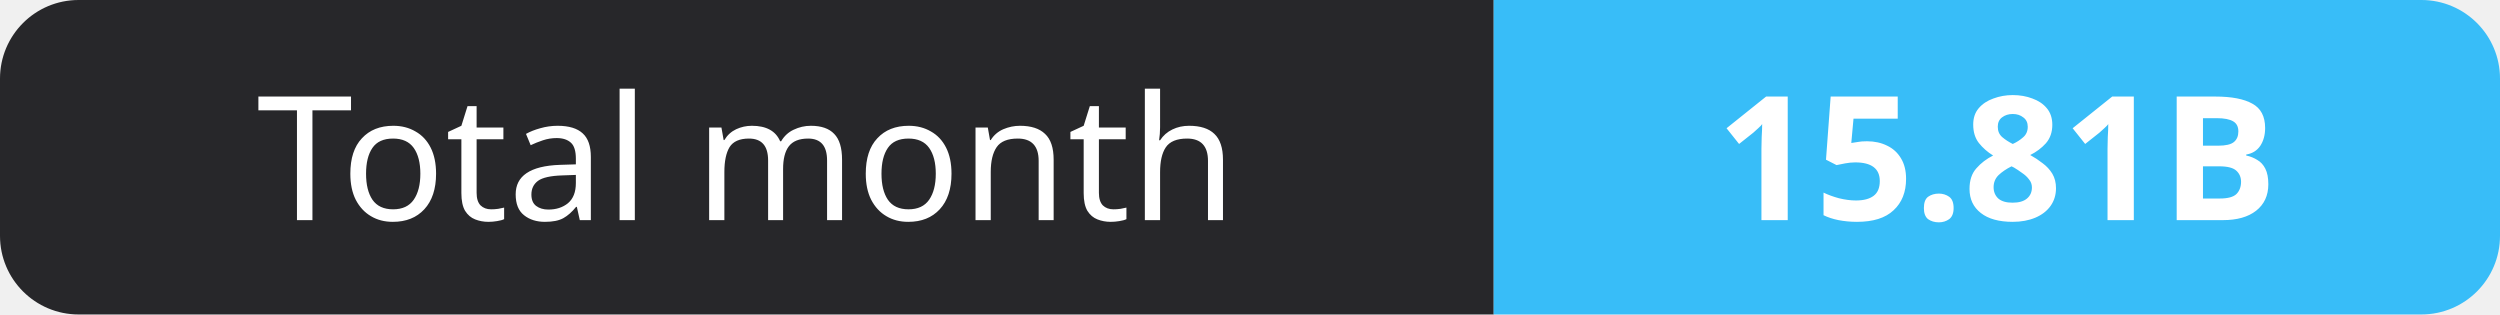
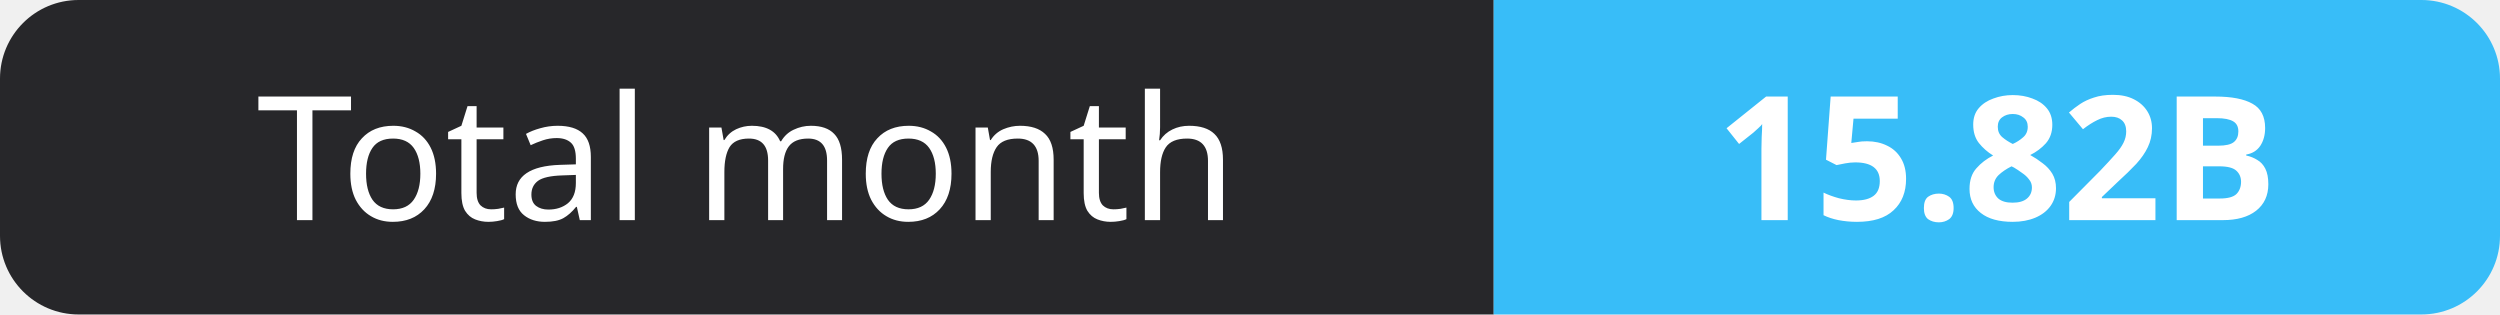
- <svg xmlns="http://www.w3.org/2000/svg" width="159" height="20" role="img" aria-label="Total month: 15.81B">
+ <svg xmlns="http://www.w3.org/2000/svg" width="159" height="20" role="img" aria-label="Total month: 15.82B">
  <clipPath id="r">
    <rect width="159" height="20" rx="5" fill="#fff" />
  </clipPath>
  <g clip-path="url(#r)">
    <rect width="95" height="20" fill="#27272a" />
    <rect x="95" width="64" height="20" fill="#38bdf8" />
  </g>
  <g fill="#fff" text-anchor="middle" font-family="Verdana,Geneva,sans-serif" font-size="11">
    <text x="47.5" y="14">Total month</text>
-     <text x="127.0" y="14" font-weight="700">15.81B</text>
+     <text x="127.0" y="14" font-weight="700">15.82B</text>
  </g>
</svg>
